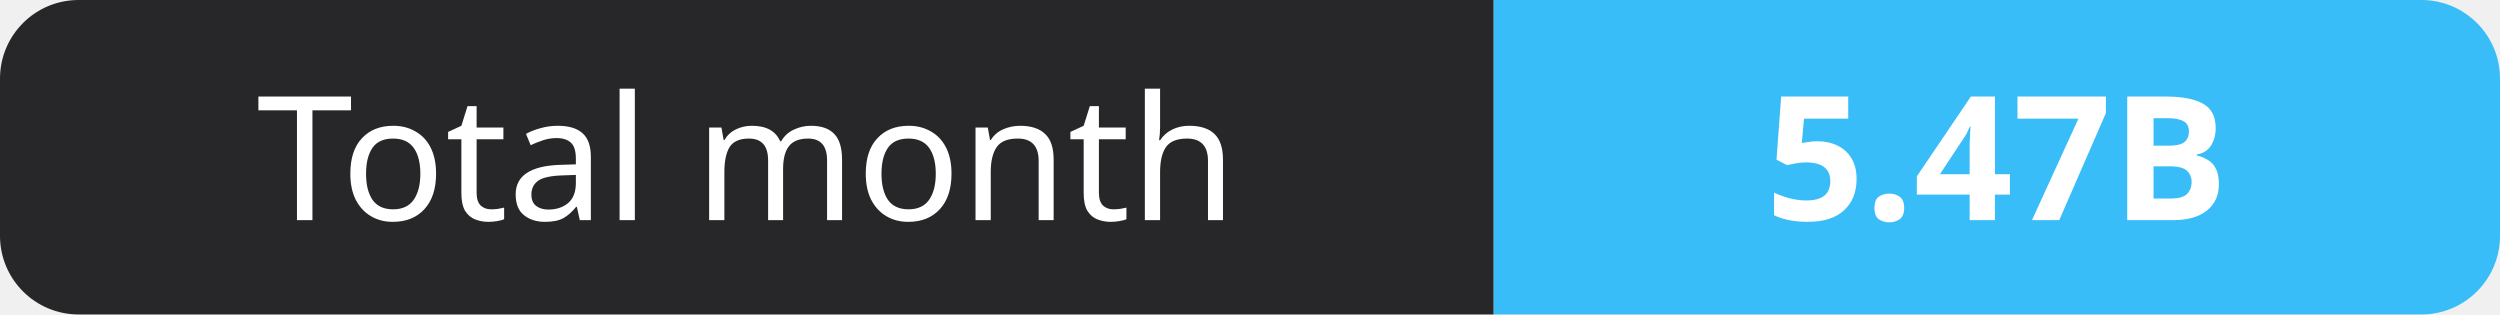
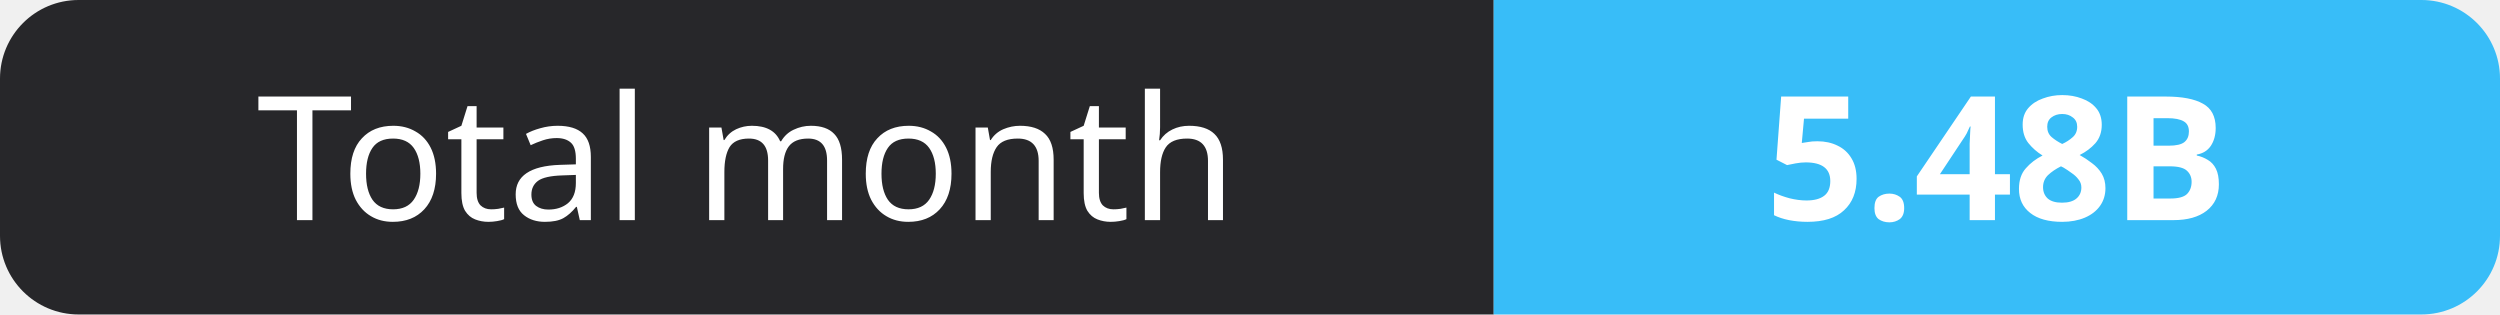
- <svg xmlns="http://www.w3.org/2000/svg" width="159" height="20" role="img" aria-label="Total month: 5.47B">
+ <svg xmlns="http://www.w3.org/2000/svg" width="159" height="20" role="img" aria-label="Total month: 5.48B">
  <clipPath id="r">
    <rect width="159" height="20" rx="5" fill="#fff" />
  </clipPath>
  <g clip-path="url(#r)">
    <rect width="95" height="20" fill="#27272a" />
    <rect x="95" width="64" height="20" fill="#38bdf8" />
  </g>
  <g fill="#fff" text-anchor="middle" font-family="Verdana,Geneva,sans-serif" font-size="11">
    <text x="47.5" y="14">Total month</text>
-     <text x="127.0" y="14" font-weight="700">5.47B</text>
+     <text x="127.0" y="14" font-weight="700">5.48B</text>
  </g>
</svg>
